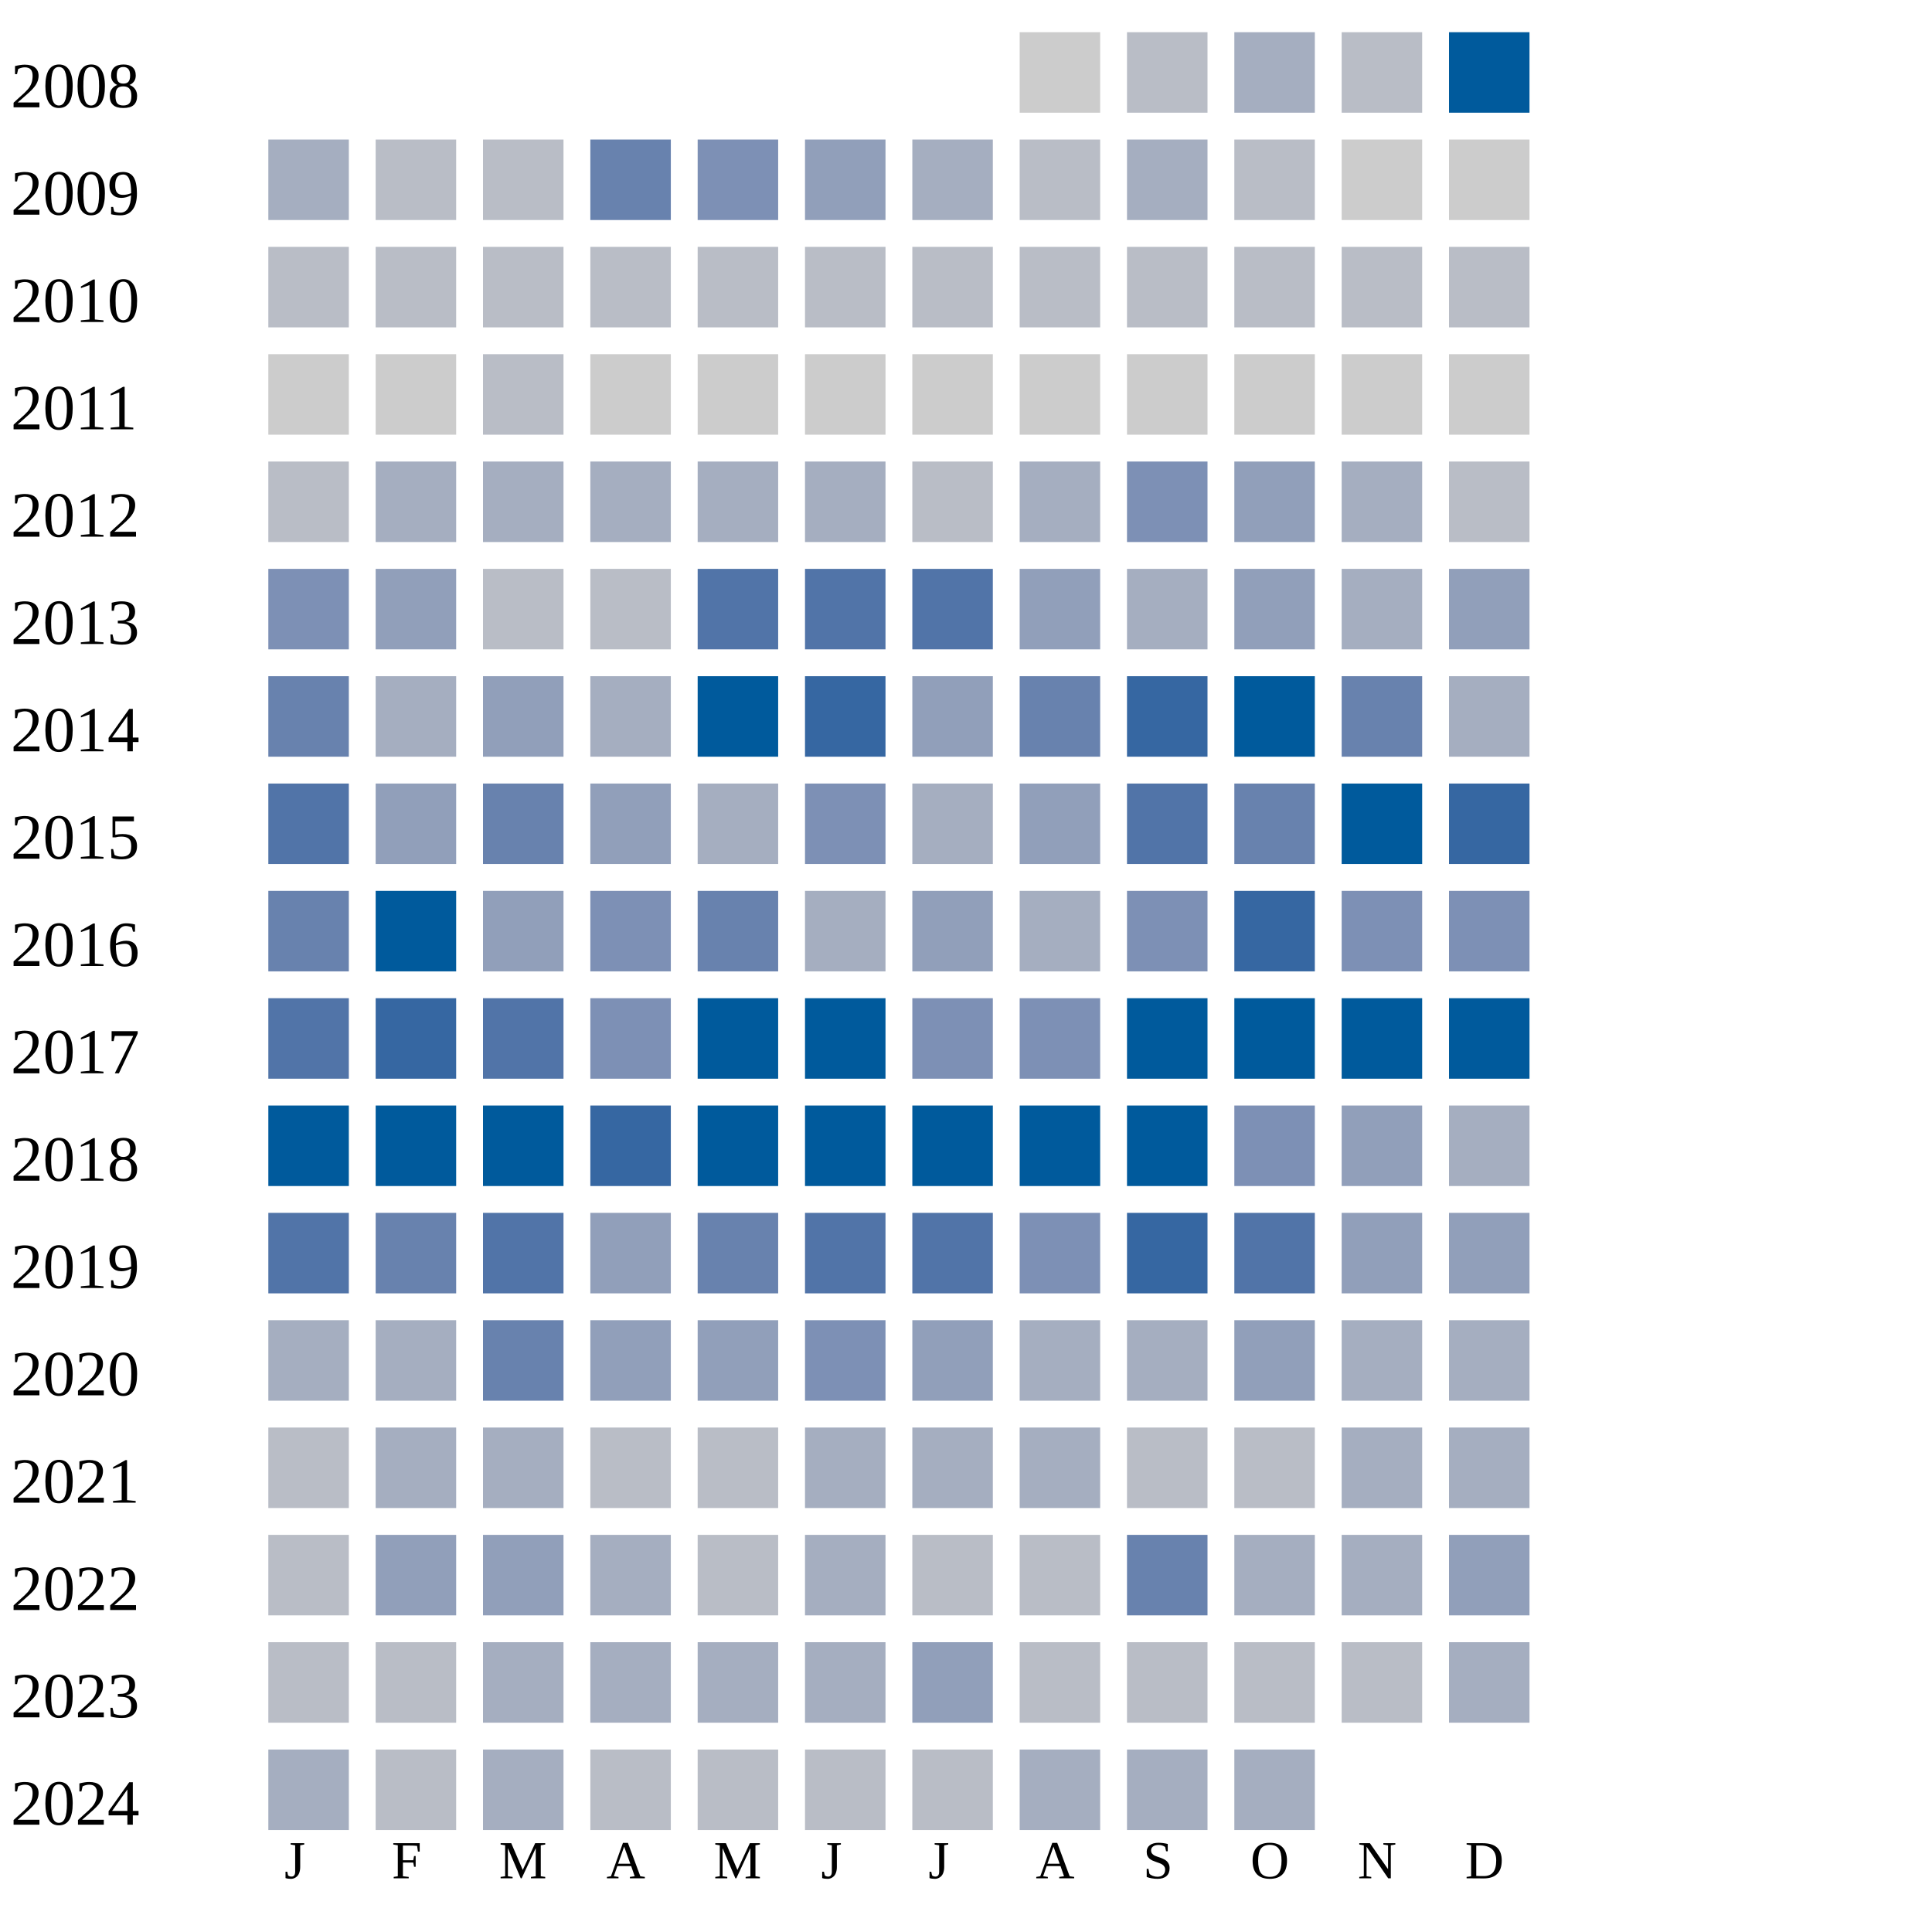
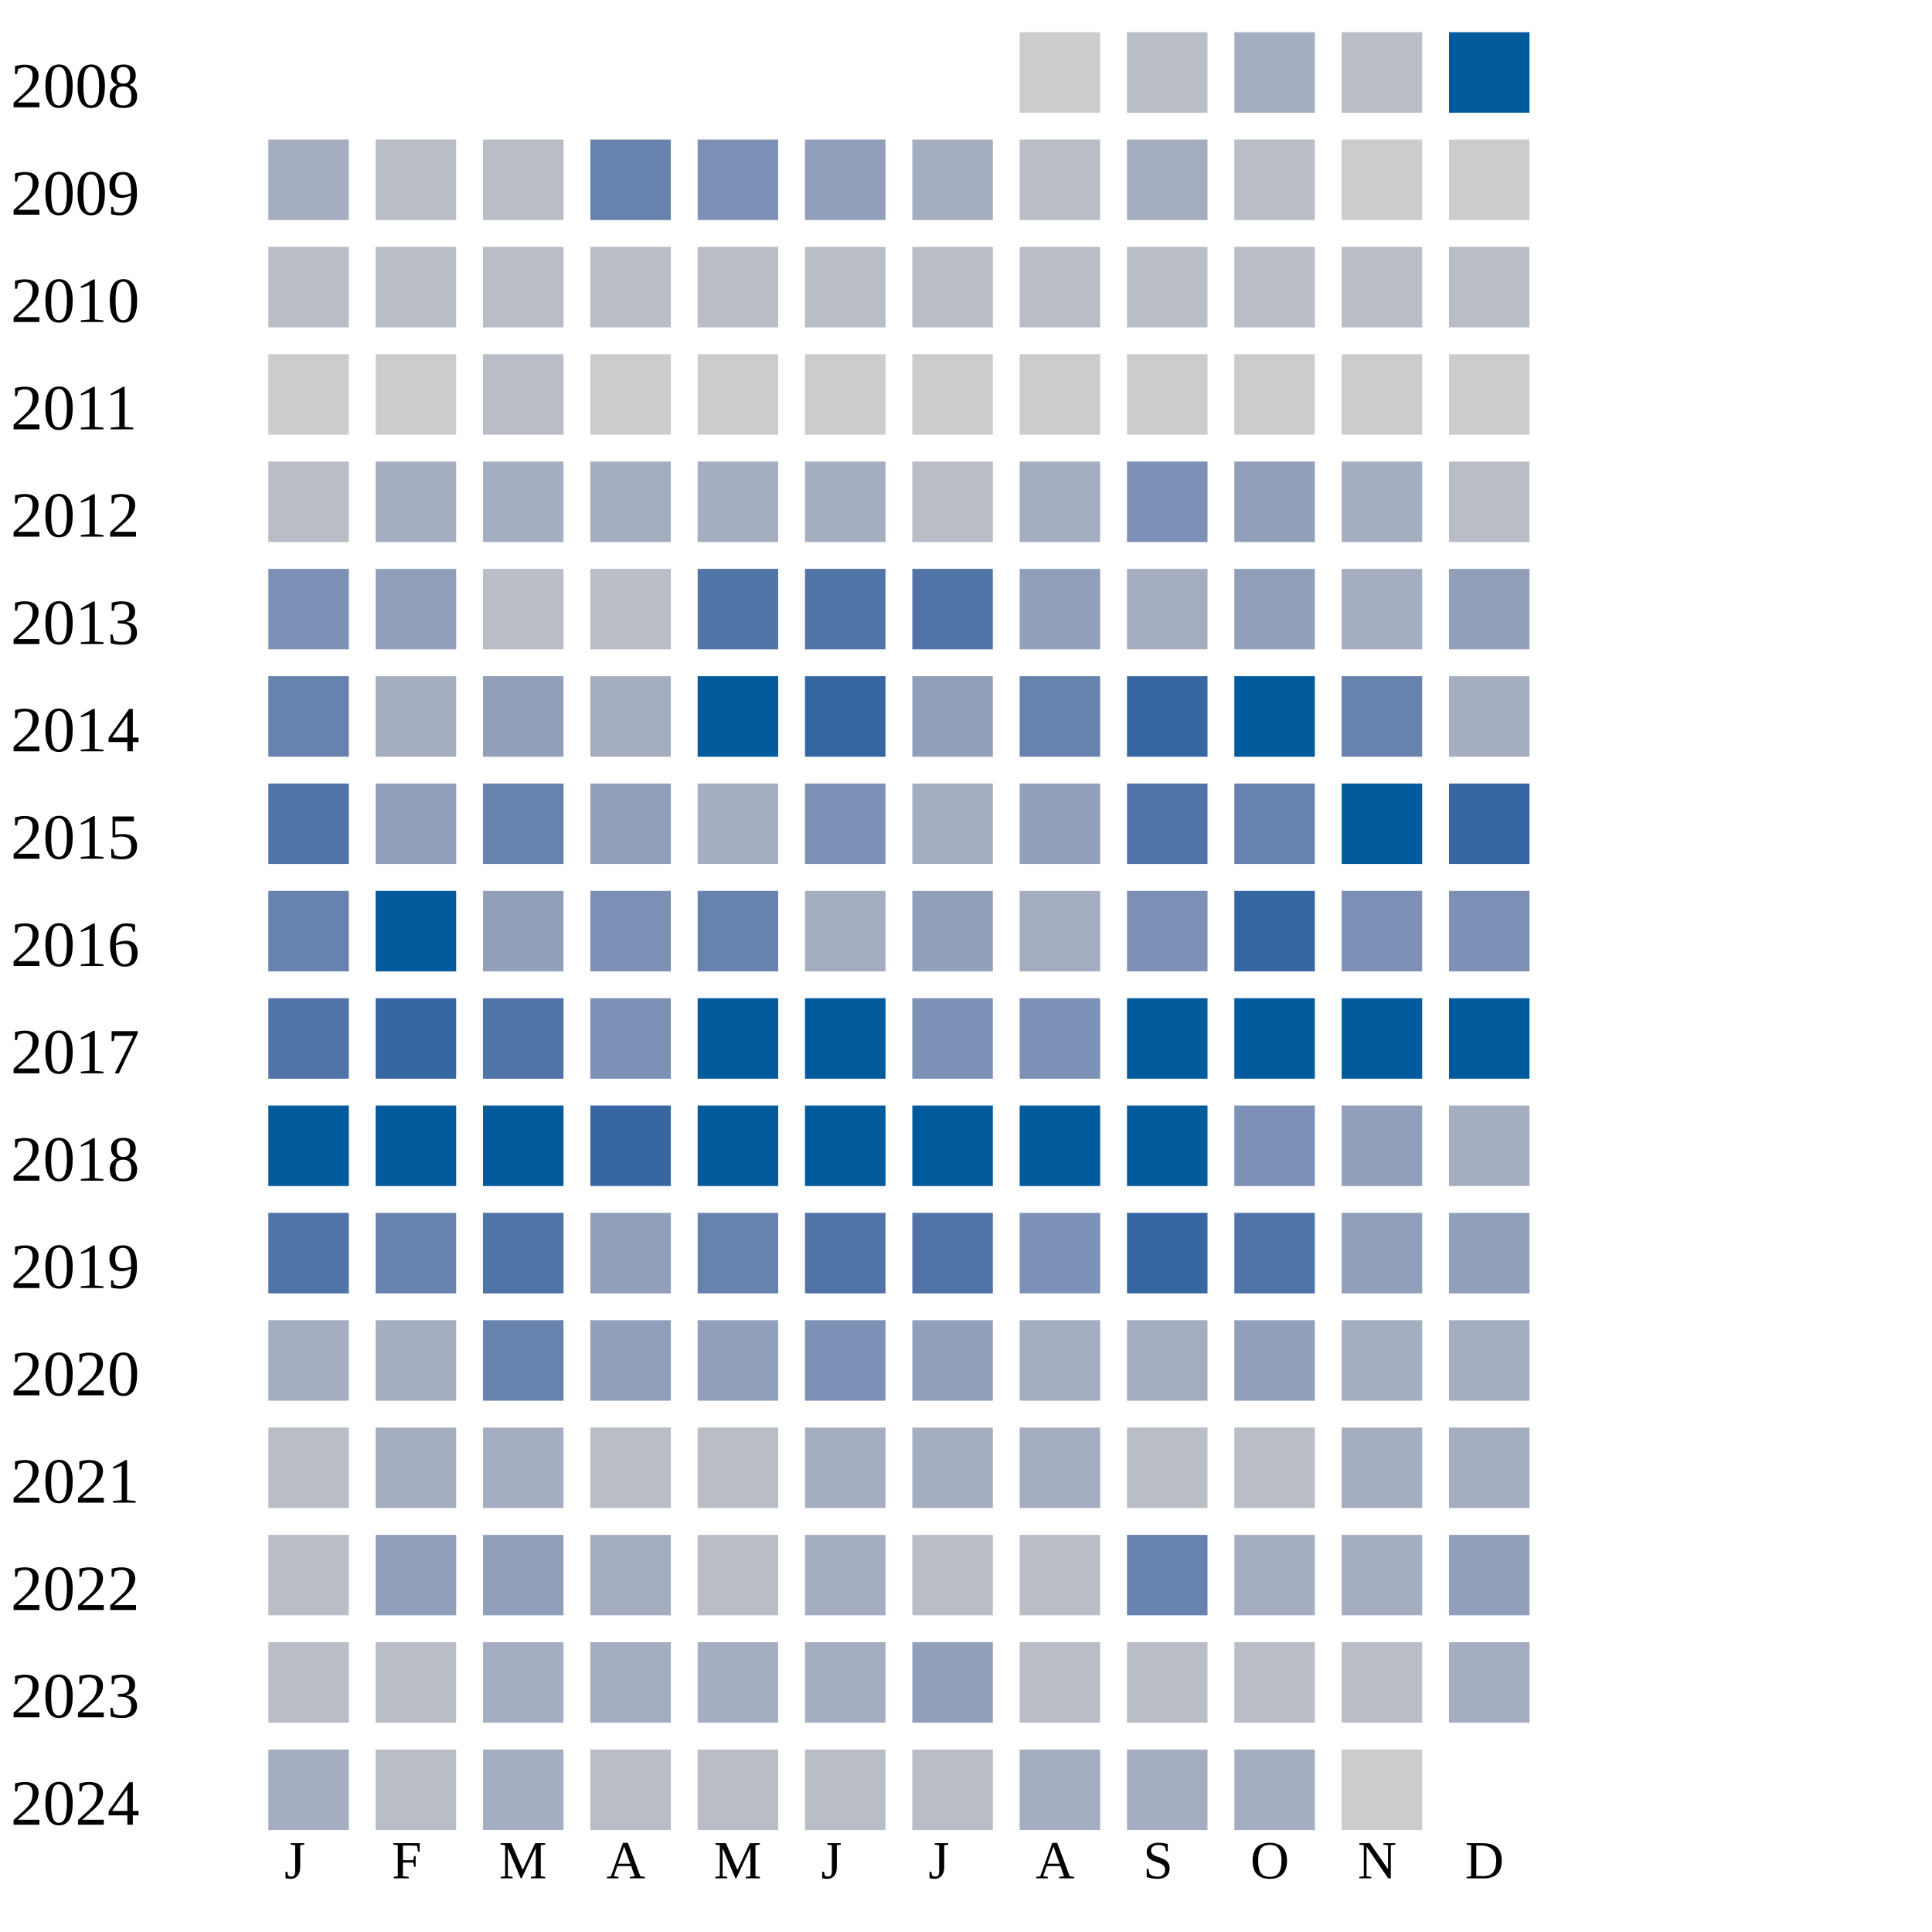
<svg xmlns="http://www.w3.org/2000/svg" width="360" height="360">
  <g transform="translate(0 0)">
    <text x="2" y="20">2008</text>
    <rect x="190" y="6" width="15" height="15" fill="#cccccc" />
    <rect x="210" y="6" width="15" height="15" fill="#b9bdc6" />
    <rect x="230" y="6" width="15" height="15" fill="#a5aec0" />
    <rect x="250" y="6" width="15" height="15" fill="#b9bdc6" />
    <rect x="270" y="6" width="15" height="15" fill="#005a9c" />
  </g>
  <g transform="translate(0 20)">
    <text x="2" y="20">2009</text>
    <rect x="50" y="6" width="15" height="15" fill="#a5aec0" />
    <rect x="70" y="6" width="15" height="15" fill="#b9bdc6" />
    <rect x="90" y="6" width="15" height="15" fill="#b9bdc6" />
    <rect x="110" y="6" width="15" height="15" fill="#6882ae" />
    <rect x="130" y="6" width="15" height="15" fill="#7d90b5" />
    <rect x="150" y="6" width="15" height="15" fill="#919fba" />
    <rect x="170" y="6" width="15" height="15" fill="#a5aec0" />
    <rect x="190" y="6" width="15" height="15" fill="#b9bdc6" />
    <rect x="210" y="6" width="15" height="15" fill="#a5aec0" />
    <rect x="230" y="6" width="15" height="15" fill="#b9bdc6" />
    <rect x="250" y="6" width="15" height="15" fill="#cccccc" />
    <rect x="270" y="6" width="15" height="15" fill="#cccccc" />
  </g>
  <g transform="translate(0 40)">
    <text x="2" y="20">2010</text>
    <rect x="50" y="6" width="15" height="15" fill="#b9bdc6" />
    <rect x="70" y="6" width="15" height="15" fill="#b9bdc6" />
    <rect x="90" y="6" width="15" height="15" fill="#b9bdc6" />
    <rect x="110" y="6" width="15" height="15" fill="#b9bdc6" />
    <rect x="130" y="6" width="15" height="15" fill="#b9bdc6" />
    <rect x="150" y="6" width="15" height="15" fill="#b9bdc6" />
    <rect x="170" y="6" width="15" height="15" fill="#b9bdc6" />
    <rect x="190" y="6" width="15" height="15" fill="#b9bdc6" />
    <rect x="210" y="6" width="15" height="15" fill="#b9bdc6" />
    <rect x="230" y="6" width="15" height="15" fill="#b9bdc6" />
    <rect x="250" y="6" width="15" height="15" fill="#b9bdc6" />
    <rect x="270" y="6" width="15" height="15" fill="#b9bdc6" />
  </g>
  <g transform="translate(0 60)">
    <text x="2" y="20">2011</text>
    <rect x="50" y="6" width="15" height="15" fill="#cccccc" />
    <rect x="70" y="6" width="15" height="15" fill="#cccccc" />
    <rect x="90" y="6" width="15" height="15" fill="#b9bdc6" />
    <rect x="110" y="6" width="15" height="15" fill="#cccccc" />
    <rect x="130" y="6" width="15" height="15" fill="#cccccc" />
    <rect x="150" y="6" width="15" height="15" fill="#cccccc" />
    <rect x="170" y="6" width="15" height="15" fill="#cccccc" />
    <rect x="190" y="6" width="15" height="15" fill="#cccccc" />
    <rect x="210" y="6" width="15" height="15" fill="#cccccc" />
    <rect x="230" y="6" width="15" height="15" fill="#cccccc" />
    <rect x="250" y="6" width="15" height="15" fill="#cccccc" />
    <rect x="270" y="6" width="15" height="15" fill="#cccccc" />
  </g>
  <g transform="translate(0 80)">
    <text x="2" y="20">2012</text>
    <rect x="50" y="6" width="15" height="15" fill="#b9bdc6" />
    <rect x="70" y="6" width="15" height="15" fill="#a5aec0" />
    <rect x="90" y="6" width="15" height="15" fill="#a5aec0" />
    <rect x="110" y="6" width="15" height="15" fill="#a5aec0" />
    <rect x="130" y="6" width="15" height="15" fill="#a5aec0" />
    <rect x="150" y="6" width="15" height="15" fill="#a5aec0" />
    <rect x="170" y="6" width="15" height="15" fill="#b9bdc6" />
    <rect x="190" y="6" width="15" height="15" fill="#a5aec0" />
    <rect x="210" y="6" width="15" height="15" fill="#7d90b5" />
    <rect x="230" y="6" width="15" height="15" fill="#919fba" />
    <rect x="250" y="6" width="15" height="15" fill="#a5aec0" />
    <rect x="270" y="6" width="15" height="15" fill="#b9bdc6" />
  </g>
  <g transform="translate(0 100)">
    <text x="2" y="20">2013</text>
    <rect x="50" y="6" width="15" height="15" fill="#7d90b5" />
    <rect x="70" y="6" width="15" height="15" fill="#919fba" />
    <rect x="90" y="6" width="15" height="15" fill="#b9bdc6" />
    <rect x="110" y="6" width="15" height="15" fill="#b9bdc6" />
    <rect x="130" y="6" width="15" height="15" fill="#5174a8" />
    <rect x="150" y="6" width="15" height="15" fill="#5174a8" />
    <rect x="170" y="6" width="15" height="15" fill="#5174a8" />
    <rect x="190" y="6" width="15" height="15" fill="#919fba" />
    <rect x="210" y="6" width="15" height="15" fill="#a5aec0" />
    <rect x="230" y="6" width="15" height="15" fill="#919fba" />
    <rect x="250" y="6" width="15" height="15" fill="#a5aec0" />
    <rect x="270" y="6" width="15" height="15" fill="#919fba" />
  </g>
  <g transform="translate(0 120)">
    <text x="2" y="20">2014</text>
    <rect x="50" y="6" width="15" height="15" fill="#6882ae" />
    <rect x="70" y="6" width="15" height="15" fill="#a5aec0" />
    <rect x="90" y="6" width="15" height="15" fill="#919fba" />
    <rect x="110" y="6" width="15" height="15" fill="#a5aec0" />
    <rect x="130" y="6" width="15" height="15" fill="#005a9c" />
    <rect x="150" y="6" width="15" height="15" fill="#3667a2" />
    <rect x="170" y="6" width="15" height="15" fill="#919fba" />
    <rect x="190" y="6" width="15" height="15" fill="#6882ae" />
    <rect x="210" y="6" width="15" height="15" fill="#3667a2" />
    <rect x="230" y="6" width="15" height="15" fill="#005a9c" />
    <rect x="250" y="6" width="15" height="15" fill="#6882ae" />
    <rect x="270" y="6" width="15" height="15" fill="#a5aec0" />
  </g>
  <g transform="translate(0 140)">
    <text x="2" y="20">2015</text>
    <rect x="50" y="6" width="15" height="15" fill="#5174a8" />
    <rect x="70" y="6" width="15" height="15" fill="#919fba" />
    <rect x="90" y="6" width="15" height="15" fill="#6882ae" />
    <rect x="110" y="6" width="15" height="15" fill="#919fba" />
    <rect x="130" y="6" width="15" height="15" fill="#a5aec0" />
    <rect x="150" y="6" width="15" height="15" fill="#7d90b5" />
    <rect x="170" y="6" width="15" height="15" fill="#a5aec0" />
    <rect x="190" y="6" width="15" height="15" fill="#919fba" />
    <rect x="210" y="6" width="15" height="15" fill="#5174a8" />
    <rect x="230" y="6" width="15" height="15" fill="#6882ae" />
    <rect x="250" y="6" width="15" height="15" fill="#005a9c" />
    <rect x="270" y="6" width="15" height="15" fill="#3667a2" />
  </g>
  <g transform="translate(0 160)">
    <text x="2" y="20">2016</text>
    <rect x="50" y="6" width="15" height="15" fill="#6882ae" />
    <rect x="70" y="6" width="15" height="15" fill="#005a9c" />
    <rect x="90" y="6" width="15" height="15" fill="#919fba" />
    <rect x="110" y="6" width="15" height="15" fill="#7d90b5" />
    <rect x="130" y="6" width="15" height="15" fill="#6882ae" />
    <rect x="150" y="6" width="15" height="15" fill="#a5aec0" />
    <rect x="170" y="6" width="15" height="15" fill="#919fba" />
    <rect x="190" y="6" width="15" height="15" fill="#a5aec0" />
    <rect x="210" y="6" width="15" height="15" fill="#7d90b5" />
    <rect x="230" y="6" width="15" height="15" fill="#3667a2" />
    <rect x="250" y="6" width="15" height="15" fill="#7d90b5" />
    <rect x="270" y="6" width="15" height="15" fill="#7d90b5" />
  </g>
  <g transform="translate(0 180)">
    <text x="2" y="20">2017</text>
    <rect x="50" y="6" width="15" height="15" fill="#5174a8" />
    <rect x="70" y="6" width="15" height="15" fill="#3667a2" />
    <rect x="90" y="6" width="15" height="15" fill="#5174a8" />
    <rect x="110" y="6" width="15" height="15" fill="#7d90b5" />
    <rect x="130" y="6" width="15" height="15" fill="#005a9c" />
    <rect x="150" y="6" width="15" height="15" fill="#005a9c" />
    <rect x="170" y="6" width="15" height="15" fill="#7d90b5" />
    <rect x="190" y="6" width="15" height="15" fill="#7d90b5" />
    <rect x="210" y="6" width="15" height="15" fill="#005a9c" />
    <rect x="230" y="6" width="15" height="15" fill="#005a9c" />
    <rect x="250" y="6" width="15" height="15" fill="#005a9c" />
    <rect x="270" y="6" width="15" height="15" fill="#005a9c" />
  </g>
  <g transform="translate(0 200)">
    <text x="2" y="20">2018</text>
    <rect x="50" y="6" width="15" height="15" fill="#005a9c" />
    <rect x="70" y="6" width="15" height="15" fill="#005a9c" />
    <rect x="90" y="6" width="15" height="15" fill="#005a9c" />
    <rect x="110" y="6" width="15" height="15" fill="#3667a2" />
    <rect x="130" y="6" width="15" height="15" fill="#005a9c" />
    <rect x="150" y="6" width="15" height="15" fill="#005a9c" />
    <rect x="170" y="6" width="15" height="15" fill="#005a9c" />
    <rect x="190" y="6" width="15" height="15" fill="#005a9c" />
    <rect x="210" y="6" width="15" height="15" fill="#005a9c" />
    <rect x="230" y="6" width="15" height="15" fill="#7d90b5" />
    <rect x="250" y="6" width="15" height="15" fill="#919fba" />
    <rect x="270" y="6" width="15" height="15" fill="#a5aec0" />
  </g>
  <g transform="translate(0 220)">
    <text x="2" y="20">2019</text>
    <rect x="50" y="6" width="15" height="15" fill="#5174a8" />
    <rect x="70" y="6" width="15" height="15" fill="#6882ae" />
    <rect x="90" y="6" width="15" height="15" fill="#5174a8" />
    <rect x="110" y="6" width="15" height="15" fill="#919fba" />
    <rect x="130" y="6" width="15" height="15" fill="#6882ae" />
    <rect x="150" y="6" width="15" height="15" fill="#5174a8" />
    <rect x="170" y="6" width="15" height="15" fill="#5174a8" />
    <rect x="190" y="6" width="15" height="15" fill="#7d90b5" />
    <rect x="210" y="6" width="15" height="15" fill="#3667a2" />
    <rect x="230" y="6" width="15" height="15" fill="#5174a8" />
    <rect x="250" y="6" width="15" height="15" fill="#919fba" />
    <rect x="270" y="6" width="15" height="15" fill="#919fba" />
  </g>
  <g transform="translate(0 240)">
    <text x="2" y="20">2020</text>
    <rect x="50" y="6" width="15" height="15" fill="#a5aec0" />
    <rect x="70" y="6" width="15" height="15" fill="#a5aec0" />
    <rect x="90" y="6" width="15" height="15" fill="#6882ae" />
    <rect x="110" y="6" width="15" height="15" fill="#919fba" />
    <rect x="130" y="6" width="15" height="15" fill="#919fba" />
    <rect x="150" y="6" width="15" height="15" fill="#7d90b5" />
    <rect x="170" y="6" width="15" height="15" fill="#919fba" />
    <rect x="190" y="6" width="15" height="15" fill="#a5aec0" />
    <rect x="210" y="6" width="15" height="15" fill="#a5aec0" />
    <rect x="230" y="6" width="15" height="15" fill="#919fba" />
    <rect x="250" y="6" width="15" height="15" fill="#a5aec0" />
    <rect x="270" y="6" width="15" height="15" fill="#a5aec0" />
  </g>
  <g transform="translate(0 260)">
    <text x="2" y="20">2021</text>
    <rect x="50" y="6" width="15" height="15" fill="#b9bdc6" />
    <rect x="70" y="6" width="15" height="15" fill="#a5aec0" />
    <rect x="90" y="6" width="15" height="15" fill="#a5aec0" />
    <rect x="110" y="6" width="15" height="15" fill="#b9bdc6" />
    <rect x="130" y="6" width="15" height="15" fill="#b9bdc6" />
    <rect x="150" y="6" width="15" height="15" fill="#a5aec0" />
    <rect x="170" y="6" width="15" height="15" fill="#a5aec0" />
    <rect x="190" y="6" width="15" height="15" fill="#a5aec0" />
    <rect x="210" y="6" width="15" height="15" fill="#b9bdc6" />
    <rect x="230" y="6" width="15" height="15" fill="#b9bdc6" />
    <rect x="250" y="6" width="15" height="15" fill="#a5aec0" />
    <rect x="270" y="6" width="15" height="15" fill="#a5aec0" />
  </g>
  <g transform="translate(0 280)">
    <text x="2" y="20">2022</text>
    <rect x="50" y="6" width="15" height="15" fill="#b9bdc6" />
    <rect x="70" y="6" width="15" height="15" fill="#919fba" />
    <rect x="90" y="6" width="15" height="15" fill="#919fba" />
    <rect x="110" y="6" width="15" height="15" fill="#a5aec0" />
    <rect x="130" y="6" width="15" height="15" fill="#b9bdc6" />
    <rect x="150" y="6" width="15" height="15" fill="#a5aec0" />
    <rect x="170" y="6" width="15" height="15" fill="#b9bdc6" />
    <rect x="190" y="6" width="15" height="15" fill="#b9bdc6" />
    <rect x="210" y="6" width="15" height="15" fill="#6882ae" />
    <rect x="230" y="6" width="15" height="15" fill="#a5aec0" />
    <rect x="250" y="6" width="15" height="15" fill="#a5aec0" />
    <rect x="270" y="6" width="15" height="15" fill="#919fba" />
  </g>
  <g transform="translate(0 300)">
    <text x="2" y="20">2023</text>
    <rect x="50" y="6" width="15" height="15" fill="#b9bdc6" />
    <rect x="70" y="6" width="15" height="15" fill="#b9bdc6" />
    <rect x="90" y="6" width="15" height="15" fill="#a5aec0" />
    <rect x="110" y="6" width="15" height="15" fill="#a5aec0" />
    <rect x="130" y="6" width="15" height="15" fill="#a5aec0" />
    <rect x="150" y="6" width="15" height="15" fill="#a5aec0" />
    <rect x="170" y="6" width="15" height="15" fill="#919fba" />
    <rect x="190" y="6" width="15" height="15" fill="#b9bdc6" />
    <rect x="210" y="6" width="15" height="15" fill="#b9bdc6" />
    <rect x="230" y="6" width="15" height="15" fill="#b9bdc6" />
    <rect x="250" y="6" width="15" height="15" fill="#b9bdc6" />
    <rect x="270" y="6" width="15" height="15" fill="#a5aec0" />
  </g>
  <g transform="translate(0 320)">
    <text x="2" y="20">2024</text>
    <rect x="50" y="6" width="15" height="15" fill="#a5aec0" />
    <rect x="70" y="6" width="15" height="15" fill="#b9bdc6" />
    <rect x="90" y="6" width="15" height="15" fill="#a5aec0" />
    <rect x="110" y="6" width="15" height="15" fill="#b9bdc6" />
    <rect x="130" y="6" width="15" height="15" fill="#b9bdc6" />
    <rect x="150" y="6" width="15" height="15" fill="#b9bdc6" />
    <rect x="170" y="6" width="15" height="15" fill="#b9bdc6" />
    <rect x="190" y="6" width="15" height="15" fill="#a5aec0" />
    <rect x="210" y="6" width="15" height="15" fill="#a5aec0" />
    <rect x="230" y="6" width="15" height="15" fill="#a5aec0" />
+     <rect x="250" y="6" width="15" height="15" fill="#cccccc" />
  </g>
  <text style="font-size: 10px; text-align: center" x="53" y="350">J</text>
  <text style="font-size: 10px; text-align: center" x="73" y="350">F</text>
  <text style="font-size: 10px; text-align: center" x="93" y="350">M</text>
  <text style="font-size: 10px; text-align: center" x="113" y="350">A</text>
  <text style="font-size: 10px; text-align: center" x="133" y="350">M</text>
  <text style="font-size: 10px; text-align: center" x="153" y="350">J</text>
  <text style="font-size: 10px; text-align: center" x="173" y="350">J</text>
  <text style="font-size: 10px; text-align: center" x="193" y="350">A</text>
  <text style="font-size: 10px; text-align: center" x="213" y="350">S</text>
  <text style="font-size: 10px; text-align: center" x="233" y="350">O</text>
  <text style="font-size: 10px; text-align: center" x="253" y="350">N</text>
  <text style="font-size: 10px; text-align: center" x="273" y="350">D</text>
  <text style="font-size: 10px;" x="155" y="369">Less</text>
  <rect fill="#b9bdc6" width="10" height="10" x="180" y="360" />
  <rect fill="#919fba" width="10" height="10" x="195" y="360" />
  <rect fill="#6882ae" width="10" height="10" x="210" y="360" />
  <rect fill="#005a9c" width="10" height="10" x="225" y="360" />
  <text x="240" y="369" style="font-size: 10px;">More</text>
</svg>
